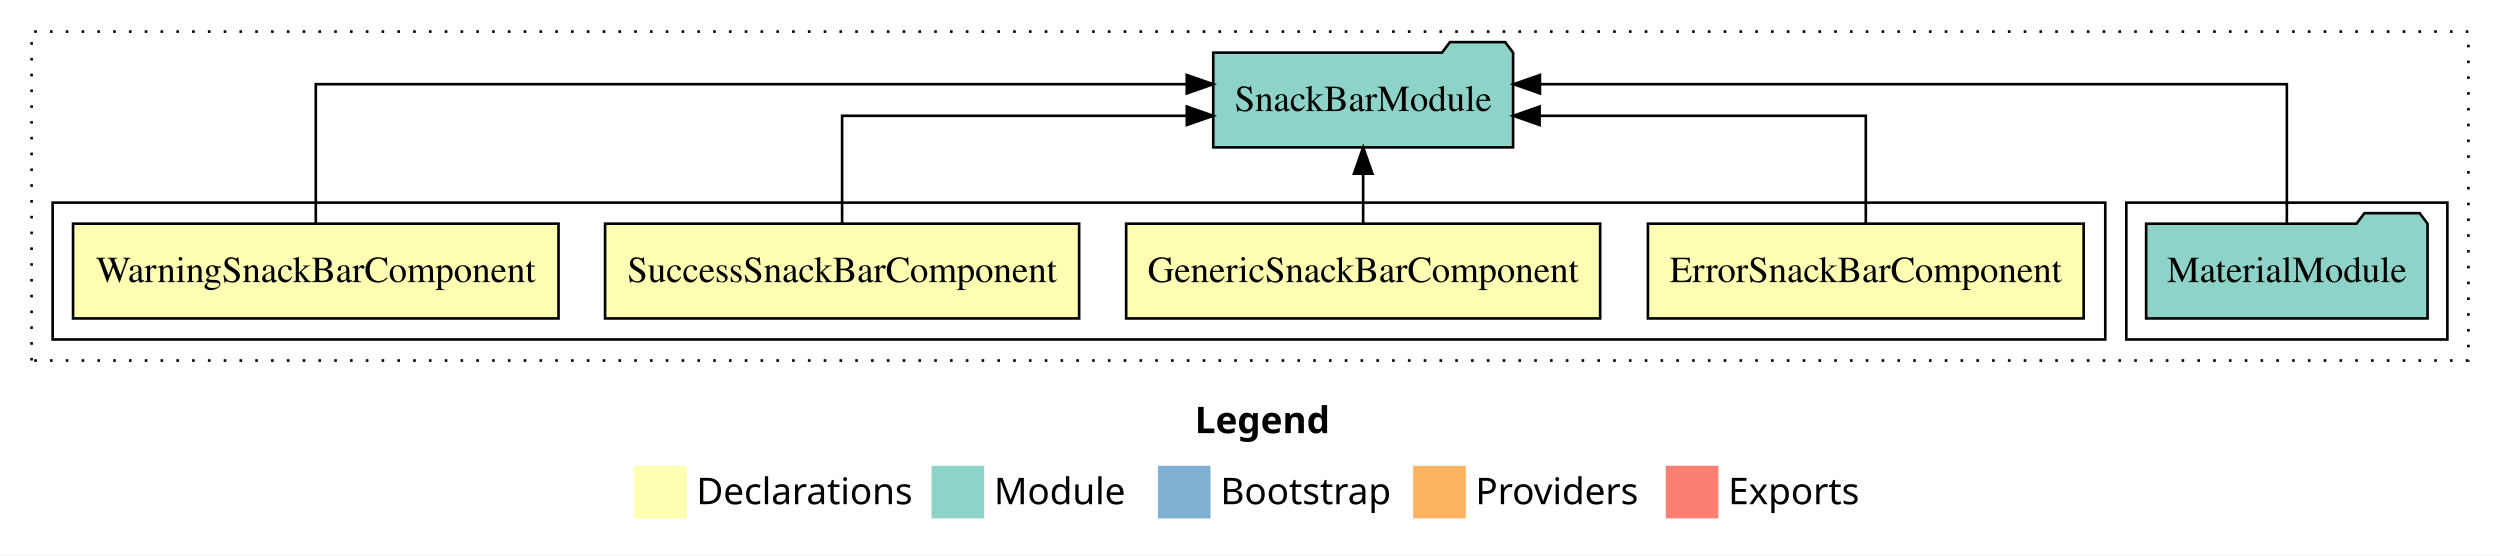
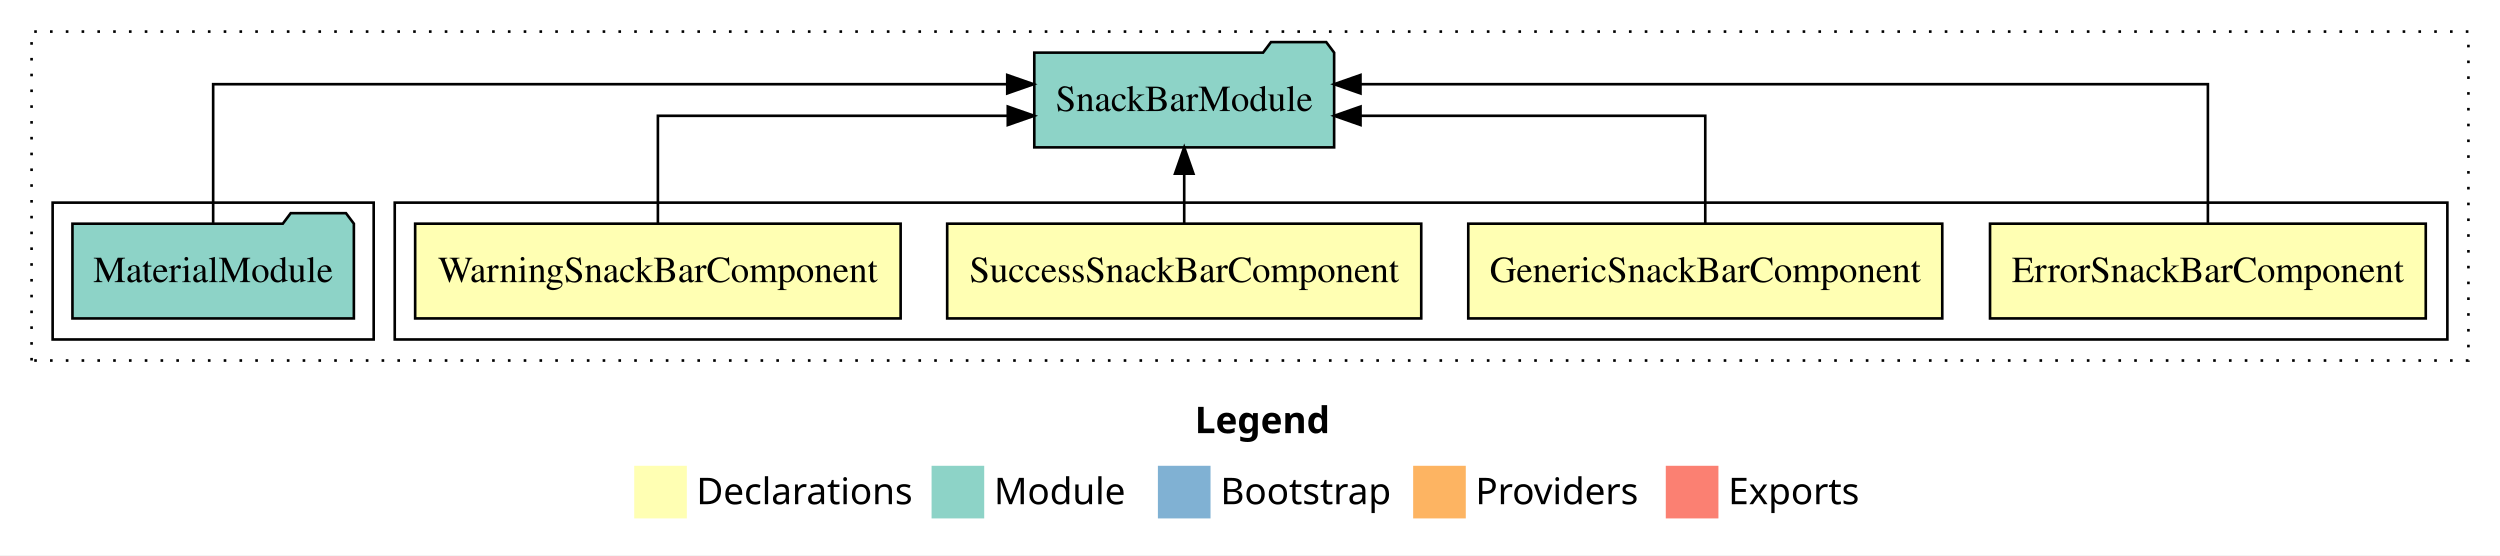
<svg xmlns="http://www.w3.org/2000/svg" width="950pt" height="211pt" viewBox="0.00 0.00 950.00 211.00">
  <g id="graph0" class="graph" transform="scale(1 1) rotate(0) translate(4 207)">
    <polygon fill="white" stroke="transparent" points="-4,4 -4,-207 946,-207 946,4 -4,4" />
    <text text-anchor="start" x="450.01" y="-42.4" font-family="Times-12" font-weight="bold" font-size="14.00">Legend</text>
    <polygon fill="#ffffb3" stroke="transparent" points="237,-10 237,-30 257,-30 257,-10 237,-10" />
    <text text-anchor="start" x="260.63" y="-15.4" font-family="Times-12" font-size="14.00">  Declarations</text>
    <polygon fill="#8dd3c7" stroke="transparent" points="350,-10 350,-30 370,-30 370,-10 350,-10" />
    <text text-anchor="start" x="373.73" y="-15.4" font-family="Times-12" font-size="14.00">  Module</text>
    <polygon fill="#80b1d3" stroke="transparent" points="436,-10 436,-30 456,-30 456,-10 436,-10" />
    <text text-anchor="start" x="459.78" y="-15.4" font-family="Times-12" font-size="14.00">  Bootstrap</text>
    <polygon fill="#fdb462" stroke="transparent" points="533,-10 533,-30 553,-30 553,-10 533,-10" />
    <text text-anchor="start" x="556.67" y="-15.4" font-family="Times-12" font-size="14.00">  Providers</text>
    <polygon fill="#fb8072" stroke="transparent" points="629,-10 629,-30 649,-30 649,-10 629,-10" />
    <text text-anchor="start" x="652.73" y="-15.4" font-family="Times-12" font-size="14.00">  Exports</text>
    <g id="clust1" class="cluster">
      <polygon fill="none" stroke="black" stroke-dasharray="1,5" points="8,-70 8,-195 934,-195 934,-70 8,-70" />
    </g>
+     <g id="clust2" class="cluster">
+       <polygon fill="none" stroke="black" points="146,-78 146,-130 926,-130 926,-78 146,-78" />
+     </g>
    <g id="clust7" class="cluster">
-       <polygon fill="none" stroke="black" points="804,-78 804,-130 926,-130 926,-78 804,-78" />
-     </g>
-     <g id="clust2" class="cluster">
-       <polygon fill="none" stroke="black" points="16,-78 16,-130 796,-130 796,-78 16,-78" />
+       <polygon fill="none" stroke="black" points="16,-78 16,-130 138,-130 138,-78 16,-78" />
    </g>
    <g id="node1" class="node">
-       <polygon fill="#ffffb3" stroke="black" points="787.79,-122 622.21,-122 622.21,-86 787.79,-86 787.79,-122" />
-       <text text-anchor="middle" x="705" y="-99.8" font-family="Times,serif" font-size="14.00">ErrorSnackBarComponent</text>
+       <polygon fill="#ffffb3" stroke="black" points="917.79,-122 752.21,-122 752.21,-86 917.79,-86 917.79,-122" />
+       <text text-anchor="middle" x="835" y="-99.8" font-family="Times,serif" font-size="14.00">ErrorSnackBarComponent</text>
    </g>
    <g id="node5" class="node">
-       <polygon fill="#8dd3c7" stroke="black" points="570.97,-187 567.97,-191 546.97,-191 543.97,-187 457.03,-187 457.03,-151 570.97,-151 570.97,-187" />
-       <text text-anchor="middle" x="514" y="-164.8" font-family="Times,serif" font-size="14.00">SnackBarModule</text>
+       <polygon fill="#8dd3c7" stroke="black" points="502.97,-187 499.97,-191 478.97,-191 475.97,-187 389.03,-187 389.03,-151 502.97,-151 502.97,-187" />
+       <text text-anchor="middle" x="446" y="-164.8" font-family="Times,serif" font-size="14.00">SnackBarModule</text>
    </g>
    <g id="edge1" class="edge">
-       <path fill="none" stroke="black" d="M705,-122.02C705,-139.37 705,-163 705,-163 705,-163 581.05,-163 581.05,-163" />
-       <polygon fill="black" stroke="black" points="581.05,-159.5 571.05,-163 581.05,-166.5 581.05,-159.5" />
+       <path fill="none" stroke="black" d="M835,-122.28C835,-143.32 835,-175 835,-175 835,-175 512.98,-175 512.98,-175" />
+       <polygon fill="black" stroke="black" points="512.98,-171.5 502.98,-175 512.98,-178.5 512.98,-171.5" />
    </g>
    <g id="node2" class="node">
-       <polygon fill="#ffffb3" stroke="black" points="604.06,-122 423.94,-122 423.94,-86 604.06,-86 604.06,-122" />
-       <text text-anchor="middle" x="514" y="-99.8" font-family="Times,serif" font-size="14.00">GenericSnackBarComponent</text>
+       <polygon fill="#ffffb3" stroke="black" points="734.06,-122 553.94,-122 553.94,-86 734.06,-86 734.06,-122" />
+       <text text-anchor="middle" x="644" y="-99.8" font-family="Times,serif" font-size="14.00">GenericSnackBarComponent</text>
    </g>
    <g id="edge2" class="edge">
-       <path fill="none" stroke="black" d="M514,-122.11C514,-122.11 514,-140.99 514,-140.99" />
-       <polygon fill="black" stroke="black" points="510.5,-140.99 514,-150.99 517.5,-140.99 510.5,-140.99" />
+       <path fill="none" stroke="black" d="M644,-122.02C644,-139.37 644,-163 644,-163 644,-163 513,-163 513,-163" />
+       <polygon fill="black" stroke="black" points="513,-159.5 503,-163 513,-166.5 513,-159.5" />
    </g>
    <g id="node3" class="node">
-       <polygon fill="#ffffb3" stroke="black" points="406.07,-122 225.93,-122 225.93,-86 406.07,-86 406.07,-122" />
-       <text text-anchor="middle" x="316" y="-99.8" font-family="Times,serif" font-size="14.00">SuccessSnackBarComponent</text>
+       <polygon fill="#ffffb3" stroke="black" points="536.07,-122 355.93,-122 355.93,-86 536.07,-86 536.07,-122" />
+       <text text-anchor="middle" x="446" y="-99.8" font-family="Times,serif" font-size="14.00">SuccessSnackBarComponent</text>
    </g>
    <g id="edge3" class="edge">
-       <path fill="none" stroke="black" d="M316,-122.02C316,-139.37 316,-163 316,-163 316,-163 447,-163 447,-163" />
-       <polygon fill="black" stroke="black" points="447,-166.5 457,-163 447,-159.5 447,-166.5" />
+       <path fill="none" stroke="black" d="M446,-122.11C446,-122.11 446,-140.99 446,-140.99" />
+       <polygon fill="black" stroke="black" points="442.5,-140.99 446,-150.99 449.5,-140.99 442.5,-140.99" />
    </g>
    <g id="node4" class="node">
-       <polygon fill="#ffffb3" stroke="black" points="208.24,-122 23.76,-122 23.76,-86 208.24,-86 208.24,-122" />
-       <text text-anchor="middle" x="116" y="-99.8" font-family="Times,serif" font-size="14.00">WarningSnackBarComponent</text>
+       <polygon fill="#ffffb3" stroke="black" points="338.24,-122 153.76,-122 153.76,-86 338.24,-86 338.24,-122" />
+       <text text-anchor="middle" x="246" y="-99.8" font-family="Times,serif" font-size="14.00">WarningSnackBarComponent</text>
    </g>
    <g id="edge4" class="edge">
-       <path fill="none" stroke="black" d="M116,-122.28C116,-143.32 116,-175 116,-175 116,-175 446.98,-175 446.98,-175" />
-       <polygon fill="black" stroke="black" points="446.98,-178.5 456.98,-175 446.98,-171.5 446.98,-178.5" />
+       <path fill="none" stroke="black" d="M246,-122.02C246,-139.37 246,-163 246,-163 246,-163 378.96,-163 378.96,-163" />
+       <polygon fill="black" stroke="black" points="378.96,-166.5 388.96,-163 378.96,-159.5 378.96,-166.5" />
    </g>
    <g id="node6" class="node">
-       <polygon fill="#8dd3c7" stroke="black" points="918.47,-122 915.47,-126 894.47,-126 891.47,-122 811.53,-122 811.53,-86 918.47,-86 918.47,-122" />
-       <text text-anchor="middle" x="865" y="-99.8" font-family="Times,serif" font-size="14.00">MaterialModule</text>
+       <polygon fill="#8dd3c7" stroke="black" points="130.47,-122 127.47,-126 106.47,-126 103.47,-122 23.53,-122 23.53,-86 130.47,-86 130.47,-122" />
+       <text text-anchor="middle" x="77" y="-99.8" font-family="Times,serif" font-size="14.00">MaterialModule</text>
    </g>
    <g id="edge5" class="edge">
-       <path fill="none" stroke="black" d="M865,-122.28C865,-143.32 865,-175 865,-175 865,-175 581.18,-175 581.18,-175" />
-       <polygon fill="black" stroke="black" points="581.18,-171.5 571.18,-175 581.18,-178.5 581.18,-171.5" />
+       <path fill="none" stroke="black" d="M77,-122.28C77,-143.32 77,-175 77,-175 77,-175 378.75,-175 378.75,-175" />
+       <polygon fill="black" stroke="black" points="378.75,-178.5 388.75,-175 378.75,-171.5 378.75,-178.5" />
    </g>
  </g>
</svg>
